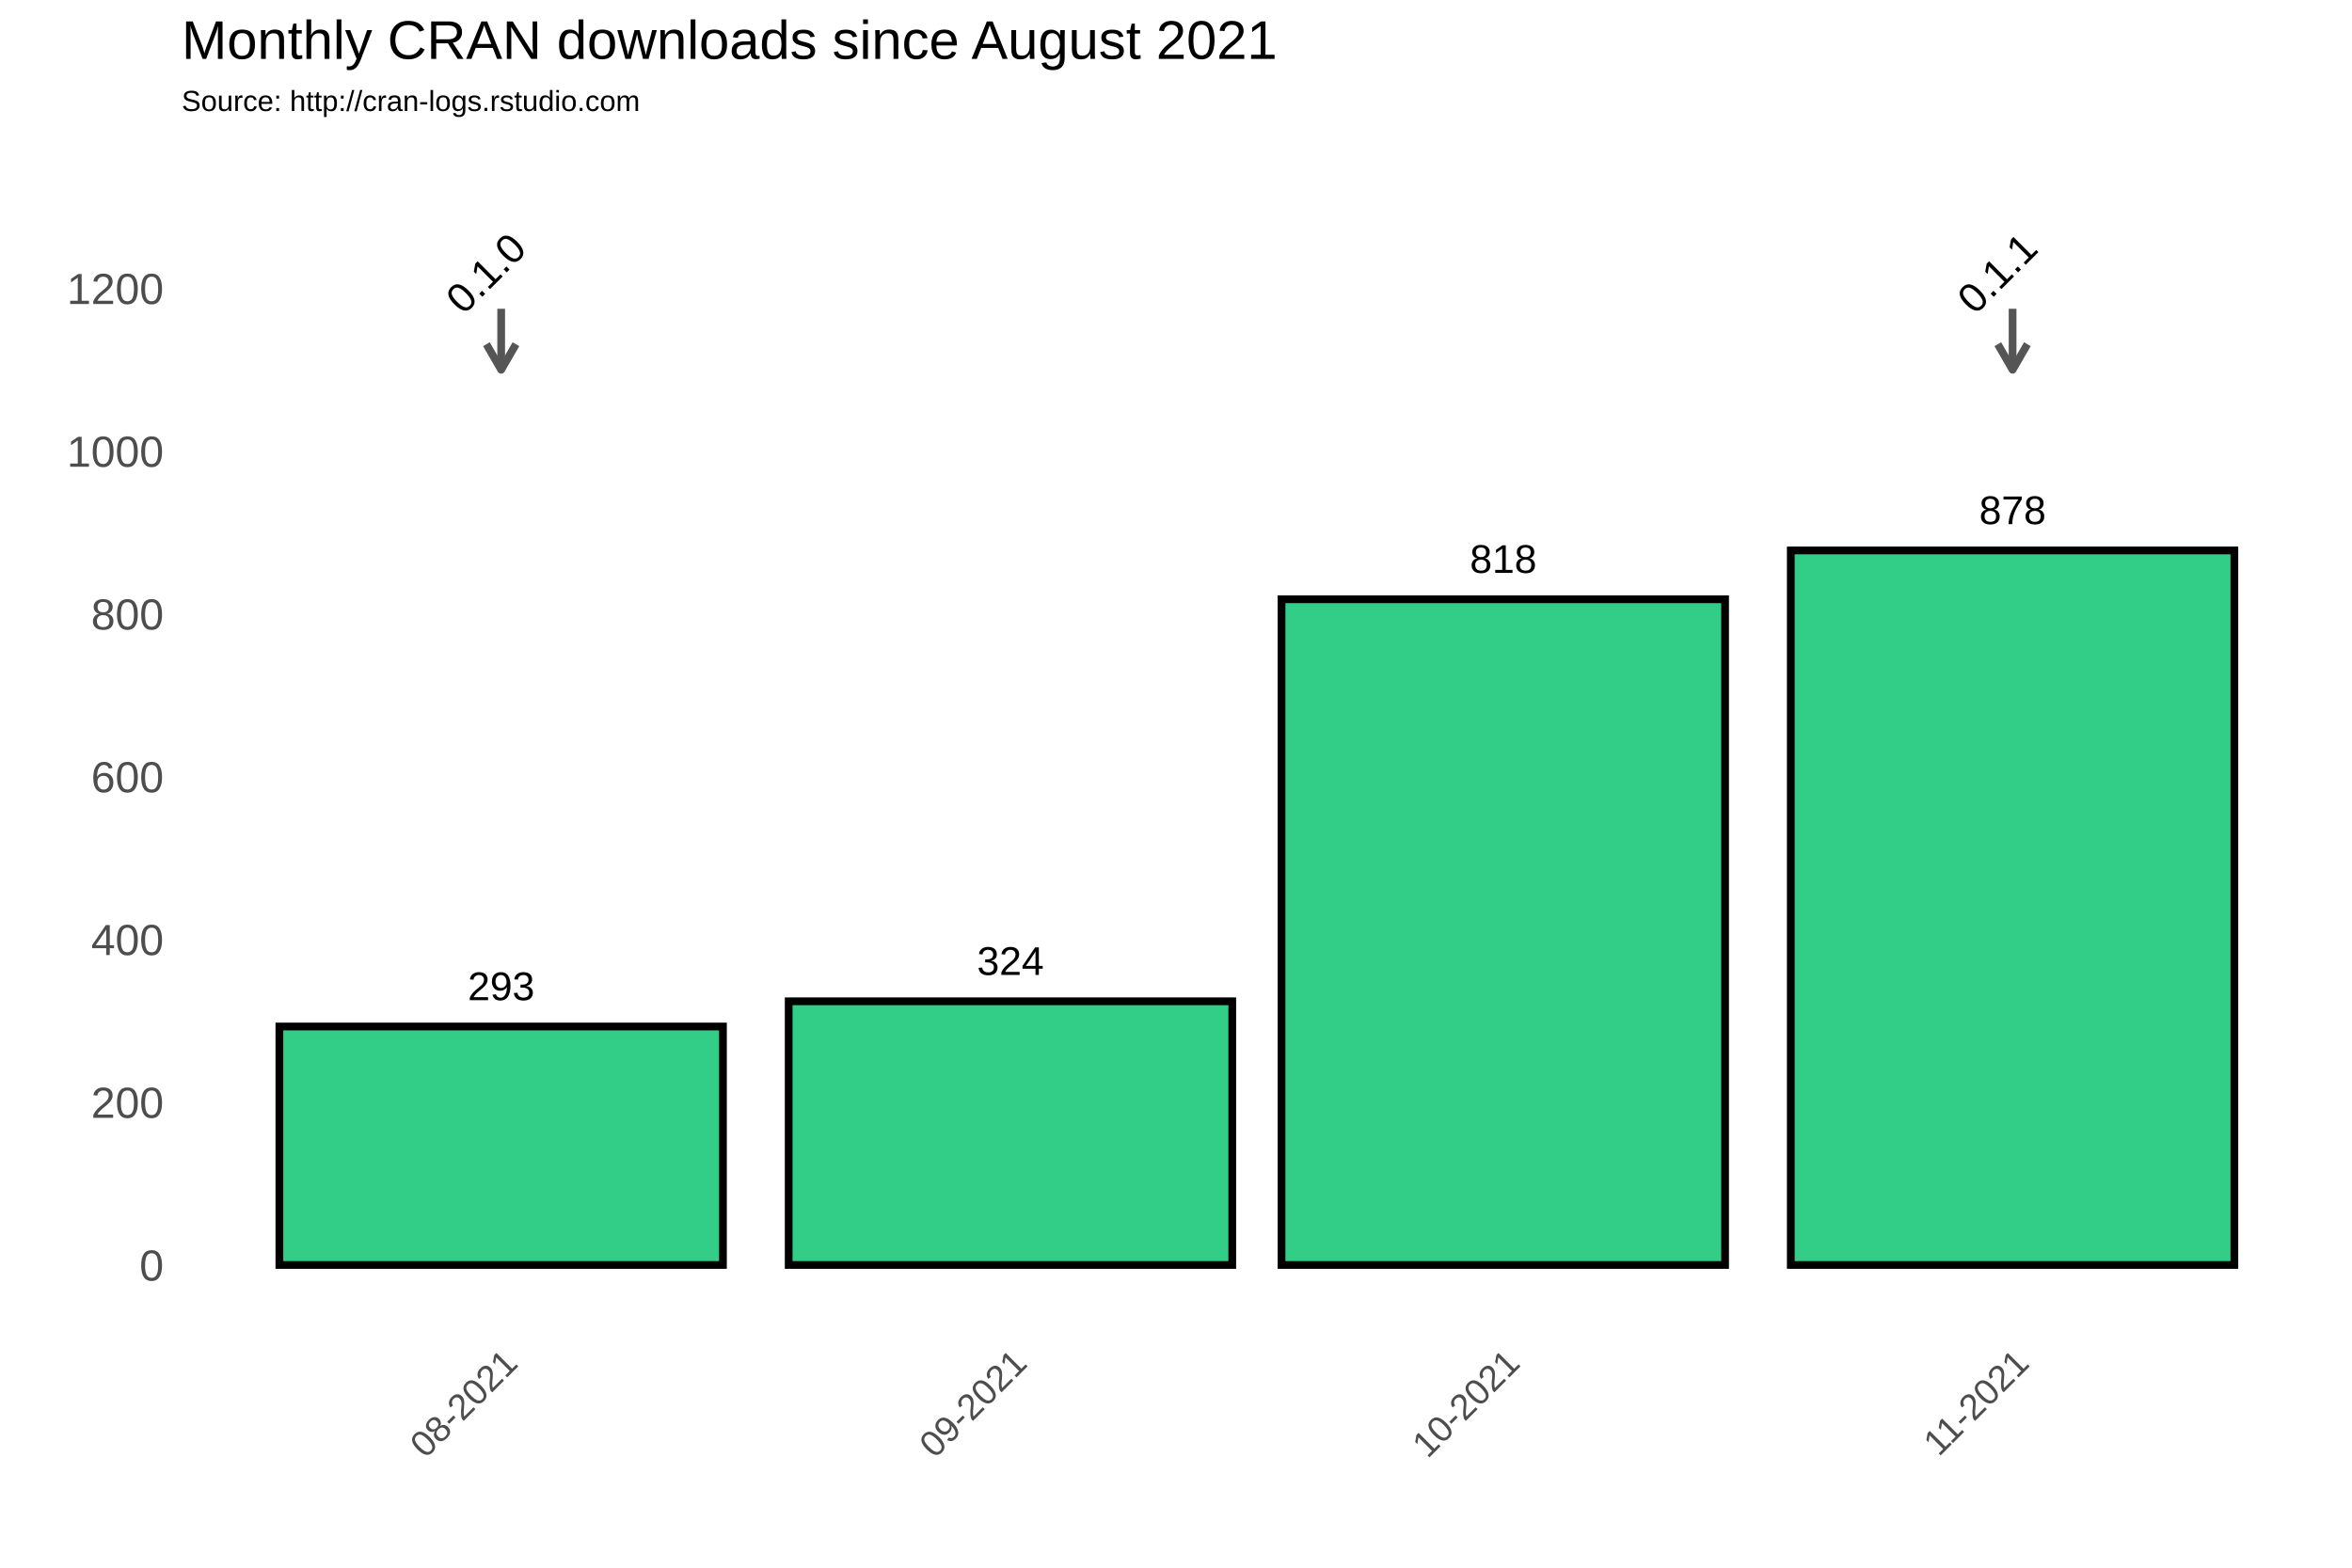
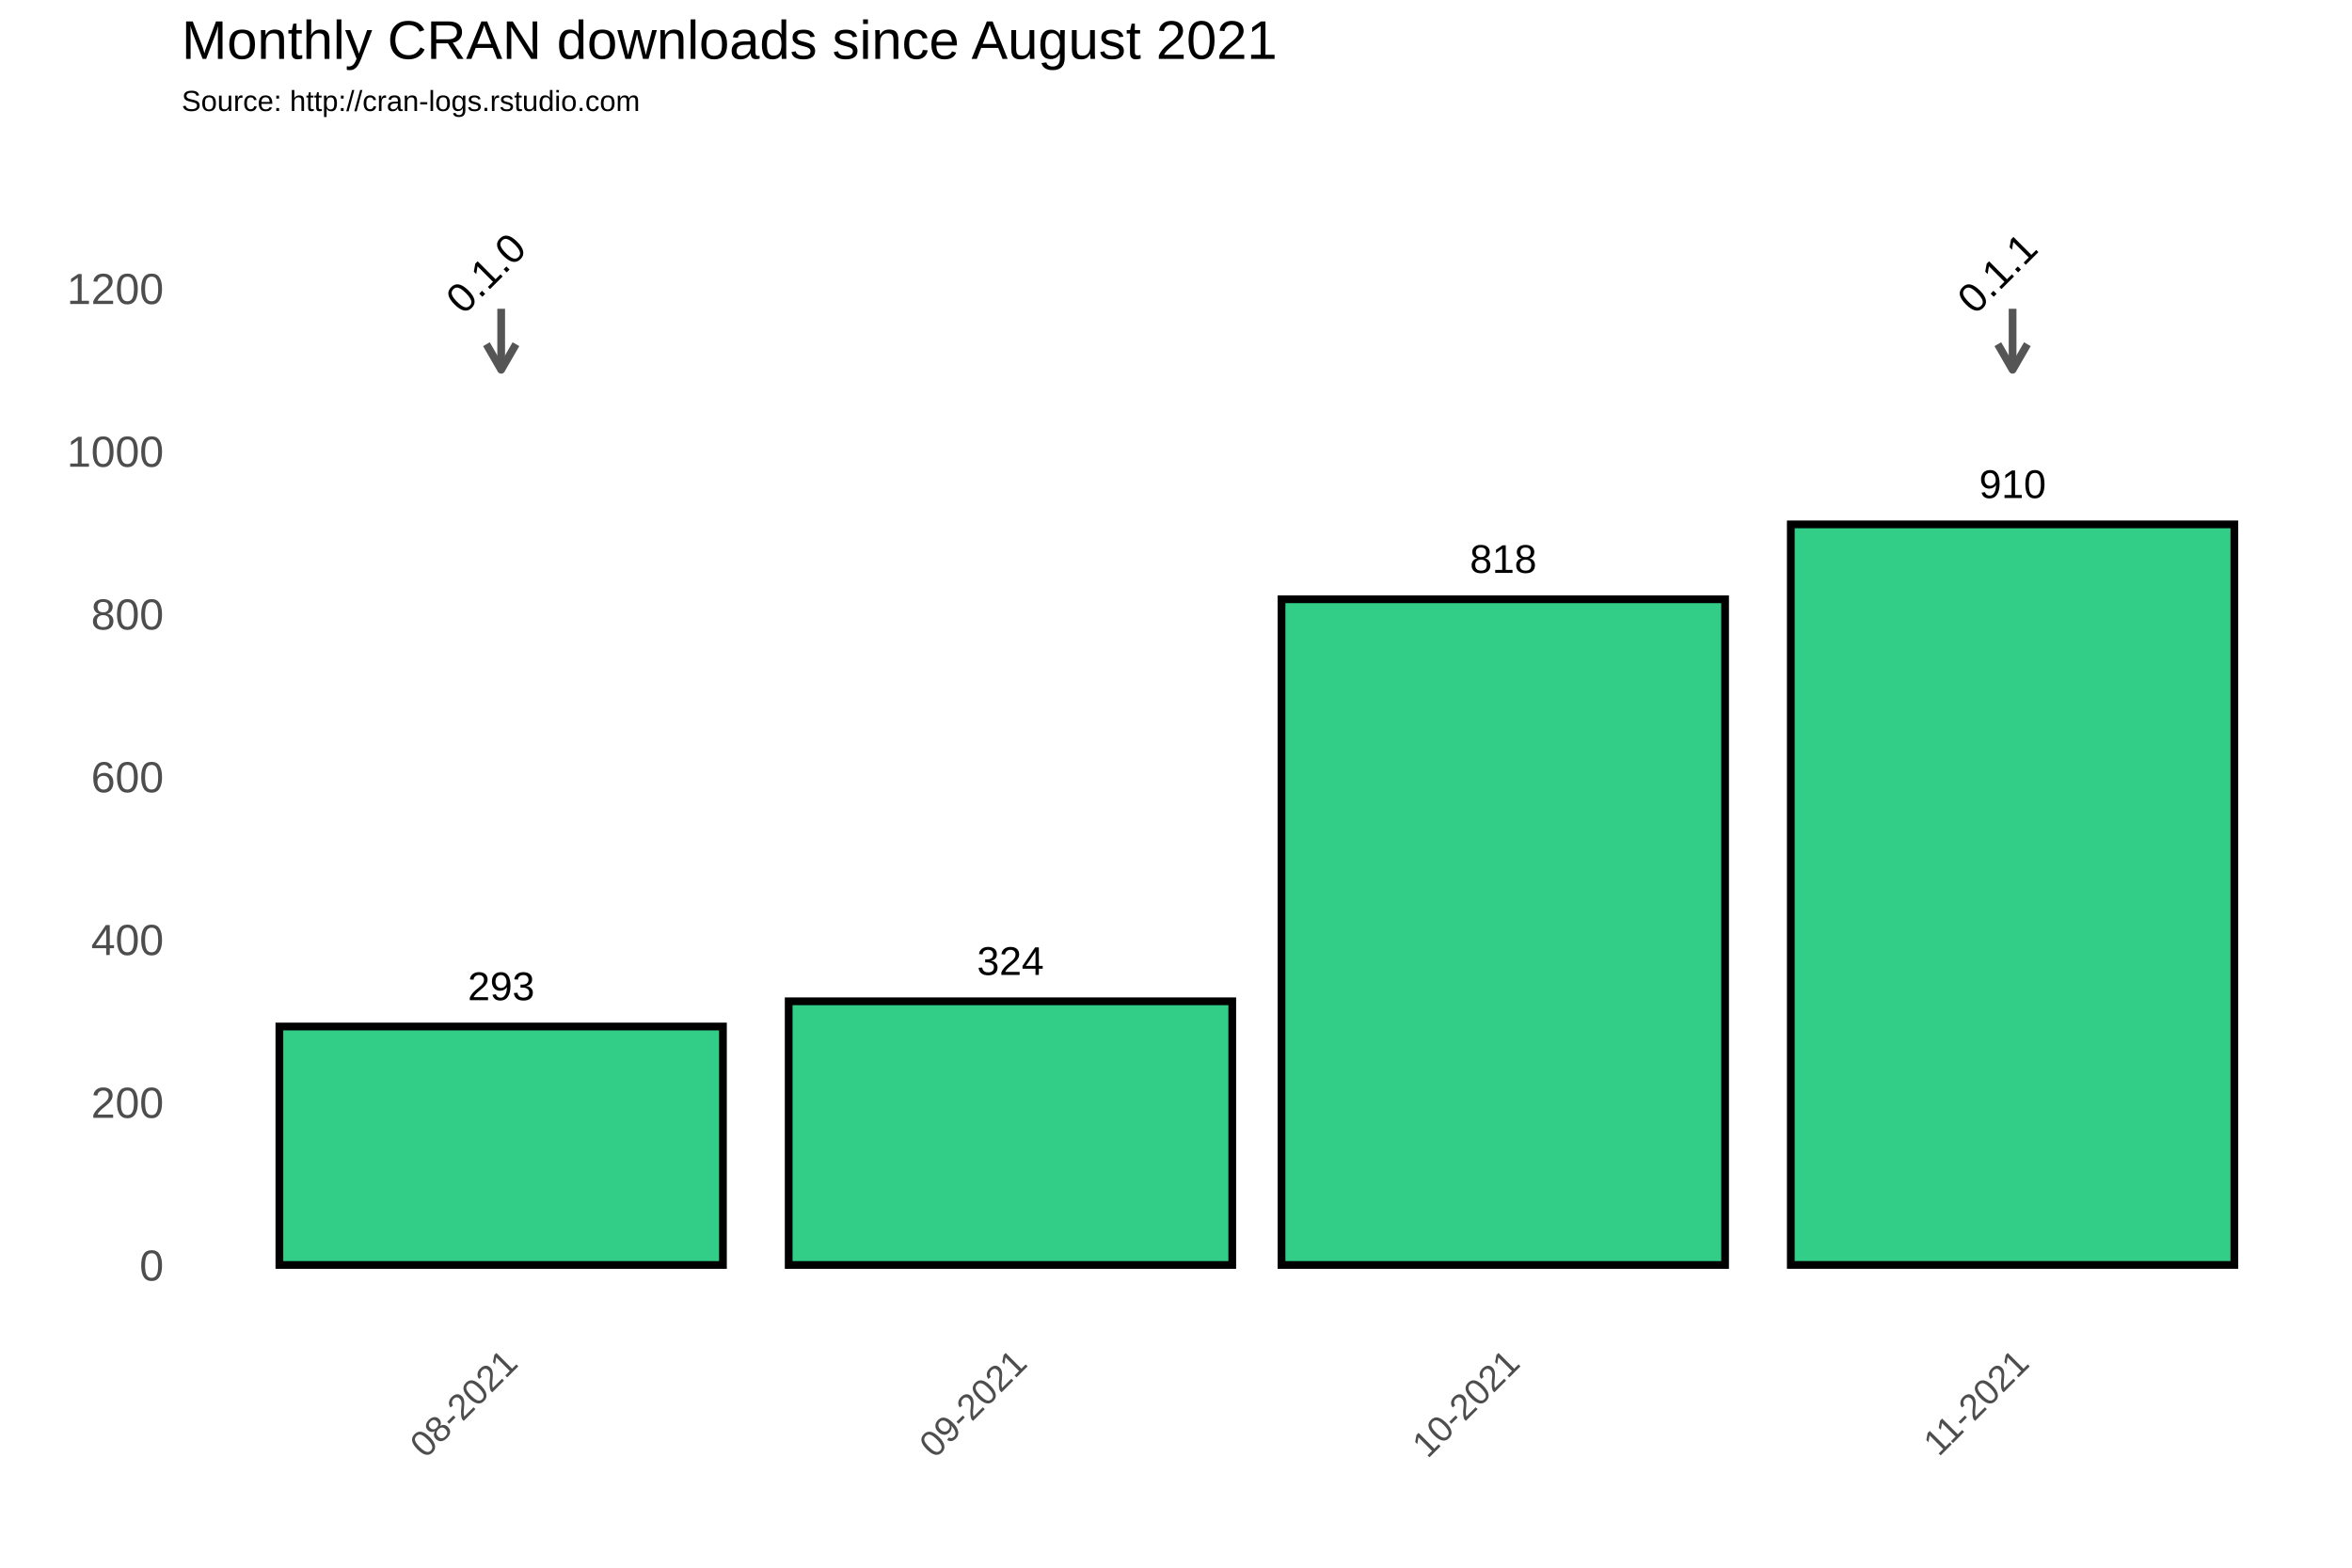
<svg xmlns="http://www.w3.org/2000/svg" class="svglite" width="648.00pt" height="432.00pt" viewBox="0 0 648.00 432.00">
  <defs>
    <style type="text/css">
    .svglite line, .svglite polyline, .svglite polygon, .svglite path, .svglite rect, .svglite circle {
      fill: none;
      stroke: #000000;
      stroke-linecap: round;
      stroke-linejoin: round;
      stroke-miterlimit: 10.00;
    }
  </style>
  </defs>
  <rect width="100%" height="100%" style="stroke: none; fill: #FFFFFF;" />
  <defs>
    <clipPath id="cpMC4wMHw2NDguMDB8MC4wMHw0MzIuMDA=">
      <rect x="0.00" y="0.00" width="648.00" height="432.00" />
    </clipPath>
  </defs>
  <g clip-path="url(#cpMC4wMHw2NDguMDB8MC4wMHw0MzIuMDA=)">
    <rect x="0.00" y="0.00" width="648.00" height="432.00" style="stroke-width: 1.07; stroke: #FFFFFF; fill: #FFFFFF;" />
  </g>
  <defs>
    <clipPath id="cpNTAuMDR8NjQyLjUyfDM3Ljc2fDM2My4zOA==">
      <rect x="50.04" y="37.76" width="592.48" height="325.62" />
    </clipPath>
  </defs>
  <g clip-path="url(#cpNTAuMDR8NjQyLjUyfDM3Ljc2fDM2My4zOA==)">
    <rect x="50.04" y="37.76" width="592.48" height="325.62" style="stroke-width: 1.07; stroke: none;" />
    <polyline points="50.04,326.15 642.52,326.15 " style="stroke-width: 0.53; stroke: #FFFFFF; stroke-linecap: butt;" />
    <polyline points="50.04,281.30 642.52,281.30 " style="stroke-width: 0.53; stroke: #FFFFFF; stroke-linecap: butt;" />
    <polyline points="50.04,236.45 642.52,236.45 " style="stroke-width: 0.53; stroke: #FFFFFF; stroke-linecap: butt;" />
    <polyline points="50.04,191.60 642.52,191.60 " style="stroke-width: 0.53; stroke: #FFFFFF; stroke-linecap: butt;" />
    <polyline points="50.04,146.75 642.52,146.75 " style="stroke-width: 0.53; stroke: #FFFFFF; stroke-linecap: butt;" />
    <polyline points="50.04,101.90 642.52,101.90 " style="stroke-width: 0.53; stroke: #FFFFFF; stroke-linecap: butt;" />
    <polyline points="50.04,57.04 642.52,57.04 " style="stroke-width: 0.53; stroke: #FFFFFF; stroke-linecap: butt;" />
    <polyline points="67.92,363.38 67.92,37.76 " style="stroke-width: 0.53; stroke: #FFFFFF; stroke-linecap: butt;" />
    <polyline points="208.23,363.38 208.23,37.76 " style="stroke-width: 0.53; stroke: #FFFFFF; stroke-linecap: butt;" />
    <polyline points="346.28,363.38 346.28,37.76 " style="stroke-width: 0.53; stroke: #FFFFFF; stroke-linecap: butt;" />
    <polyline points="484.33,363.38 484.33,37.76 " style="stroke-width: 0.53; stroke: #FFFFFF; stroke-linecap: butt;" />
    <polyline points="624.64,363.38 624.64,37.76 " style="stroke-width: 0.53; stroke: #FFFFFF; stroke-linecap: butt;" />
    <polyline points="50.04,348.58 642.52,348.58 " style="stroke-width: 1.07; stroke: #FFFFFF; stroke-linecap: butt;" />
    <polyline points="50.04,303.73 642.52,303.73 " style="stroke-width: 1.07; stroke: #FFFFFF; stroke-linecap: butt;" />
    <polyline points="50.04,258.88 642.52,258.88 " style="stroke-width: 1.07; stroke: #FFFFFF; stroke-linecap: butt;" />
    <polyline points="50.04,214.02 642.52,214.02 " style="stroke-width: 1.07; stroke: #FFFFFF; stroke-linecap: butt;" />
    <polyline points="50.04,169.17 642.52,169.17 " style="stroke-width: 1.07; stroke: #FFFFFF; stroke-linecap: butt;" />
    <polyline points="50.04,124.32 642.52,124.32 " style="stroke-width: 1.07; stroke: #FFFFFF; stroke-linecap: butt;" />
    <polyline points="50.04,79.47 642.52,79.47 " style="stroke-width: 1.07; stroke: #FFFFFF; stroke-linecap: butt;" />
    <polyline points="138.08,363.38 138.08,37.76 " style="stroke-width: 1.07; stroke: #FFFFFF; stroke-linecap: butt;" />
    <polyline points="278.39,363.38 278.39,37.76 " style="stroke-width: 1.07; stroke: #FFFFFF; stroke-linecap: butt;" />
    <polyline points="414.17,363.38 414.17,37.76 " style="stroke-width: 1.07; stroke: #FFFFFF; stroke-linecap: butt;" />
    <polyline points="554.49,363.38 554.49,37.76 " style="stroke-width: 1.07; stroke: #FFFFFF; stroke-linecap: butt;" />
    <rect x="76.97" y="282.87" width="122.21" height="65.71" style="stroke-width: 2.13; stroke-linecap: square; stroke-linejoin: miter; fill: #32CD87;" />
    <rect x="217.29" y="275.92" width="122.21" height="72.66" style="stroke-width: 2.13; stroke-linecap: square; stroke-linejoin: miter; fill: #32CD87;" />
    <rect x="353.07" y="165.14" width="122.21" height="183.44" style="stroke-width: 2.13; stroke-linecap: square; stroke-linejoin: miter; fill: #32CD87;" />
-     <rect x="493.38" y="151.68" width="122.21" height="196.90" style="stroke-width: 2.13; stroke-linecap: square; stroke-linejoin: miter; fill: #32CD87;" />
+     <rect x="493.38" y="144.50" width="122.21" height="204.07" style="stroke-width: 2.13; stroke-linecap: square; stroke-linejoin: miter; fill: #32CD87;" />
    <text x="138.08" y="275.61" text-anchor="middle" style="font-size: 11.04px; font-family: Arial;" textLength="18.40px" lengthAdjust="spacingAndGlyphs">293</text>
    <text x="278.39" y="268.66" text-anchor="middle" style="font-size: 11.04px; font-family: Arial;" textLength="18.40px" lengthAdjust="spacingAndGlyphs">324</text>
    <text x="414.17" y="157.87" text-anchor="middle" style="font-size: 11.04px; font-family: Arial;" textLength="18.40px" lengthAdjust="spacingAndGlyphs">818</text>
-     <text x="554.49" y="144.42" text-anchor="middle" style="font-size: 11.04px; font-family: Arial;" textLength="18.40px" lengthAdjust="spacingAndGlyphs">878</text>
+     <text x="554.49" y="137.24" text-anchor="middle" style="font-size: 11.04px; font-family: Arial;" textLength="18.40px" lengthAdjust="spacingAndGlyphs">910</text>
    <line x1="138.08" y1="85.08" x2="138.08" y2="101.90" style="stroke-width: 2.13; stroke: #555555; stroke-linecap: butt;" />
    <polyline points="134.01,94.85 138.08,101.90 142.15,94.85 " style="stroke-width: 2.13; stroke: #555555; stroke-linecap: butt;" />
    <line x1="554.49" y1="85.08" x2="554.49" y2="101.90" style="stroke-width: 2.13; stroke: #555555; stroke-linecap: butt;" />
    <polyline points="550.42,94.85 554.49,101.90 558.56,94.85 " style="stroke-width: 2.13; stroke: #555555; stroke-linecap: butt;" />
    <text transform="translate(136.64,78.03) rotate(-45)" text-anchor="middle" style="font-size: 11.38px; font-family: Arial;" textLength="25.31px" lengthAdjust="spacingAndGlyphs">0.1.0</text>
    <text transform="translate(553.05,78.03) rotate(-45)" text-anchor="middle" style="font-size: 11.38px; font-family: Arial;" textLength="25.31px" lengthAdjust="spacingAndGlyphs">0.1.1</text>
  </g>
  <g clip-path="url(#cpMC4wMHw2NDguMDB8MC4wMHw0MzIuMDA=)">
    <text x="45.11" y="352.88" text-anchor="end" style="font-size: 12.00px; fill: #4D4D4D; font-family: Arial;" textLength="6.67px" lengthAdjust="spacingAndGlyphs">0</text>
    <text x="45.11" y="308.03" text-anchor="end" style="font-size: 12.00px; fill: #4D4D4D; font-family: Arial;" textLength="20.02px" lengthAdjust="spacingAndGlyphs">200</text>
    <text x="45.11" y="263.17" text-anchor="end" style="font-size: 12.00px; fill: #4D4D4D; font-family: Arial;" textLength="20.02px" lengthAdjust="spacingAndGlyphs">400</text>
    <text x="45.11" y="218.32" text-anchor="end" style="font-size: 12.00px; fill: #4D4D4D; font-family: Arial;" textLength="20.02px" lengthAdjust="spacingAndGlyphs">600</text>
    <text x="45.11" y="173.47" text-anchor="end" style="font-size: 12.00px; fill: #4D4D4D; font-family: Arial;" textLength="20.02px" lengthAdjust="spacingAndGlyphs">800</text>
    <text x="45.11" y="128.62" text-anchor="end" style="font-size: 12.00px; fill: #4D4D4D; font-family: Arial;" textLength="26.70px" lengthAdjust="spacingAndGlyphs">1000</text>
    <text x="45.11" y="83.77" text-anchor="end" style="font-size: 12.00px; fill: #4D4D4D; font-family: Arial;" textLength="26.70px" lengthAdjust="spacingAndGlyphs">1200</text>
    <text transform="translate(143.14,376.17) rotate(-45)" text-anchor="end" style="font-size: 10.00px; fill: #4D4D4D; font-family: Arial;" textLength="36.73px" lengthAdjust="spacingAndGlyphs">08-2021</text>
    <text transform="translate(283.46,376.17) rotate(-45)" text-anchor="end" style="font-size: 10.00px; fill: #4D4D4D; font-family: Arial;" textLength="36.73px" lengthAdjust="spacingAndGlyphs">09-2021</text>
    <text transform="translate(419.24,376.17) rotate(-45)" text-anchor="end" style="font-size: 10.00px; fill: #4D4D4D; font-family: Arial;" textLength="36.73px" lengthAdjust="spacingAndGlyphs">10-2021</text>
    <text transform="translate(559.55,376.17) rotate(-45)" text-anchor="end" style="font-size: 10.00px; fill: #4D4D4D; font-family: Arial;" textLength="35.99px" lengthAdjust="spacingAndGlyphs">11-2021</text>
    <text x="50.04" y="30.59" style="font-size: 8.00px; font-family: Arial;" textLength="126.32px" lengthAdjust="spacingAndGlyphs">Source: http://cran-logs.rstudio.com</text>
    <text x="50.04" y="16.22" style="font-size: 15.00px; font-family: Arial;" textLength="301.75px" lengthAdjust="spacingAndGlyphs">Monthly CRAN downloads since August 2021</text>
  </g>
</svg>
